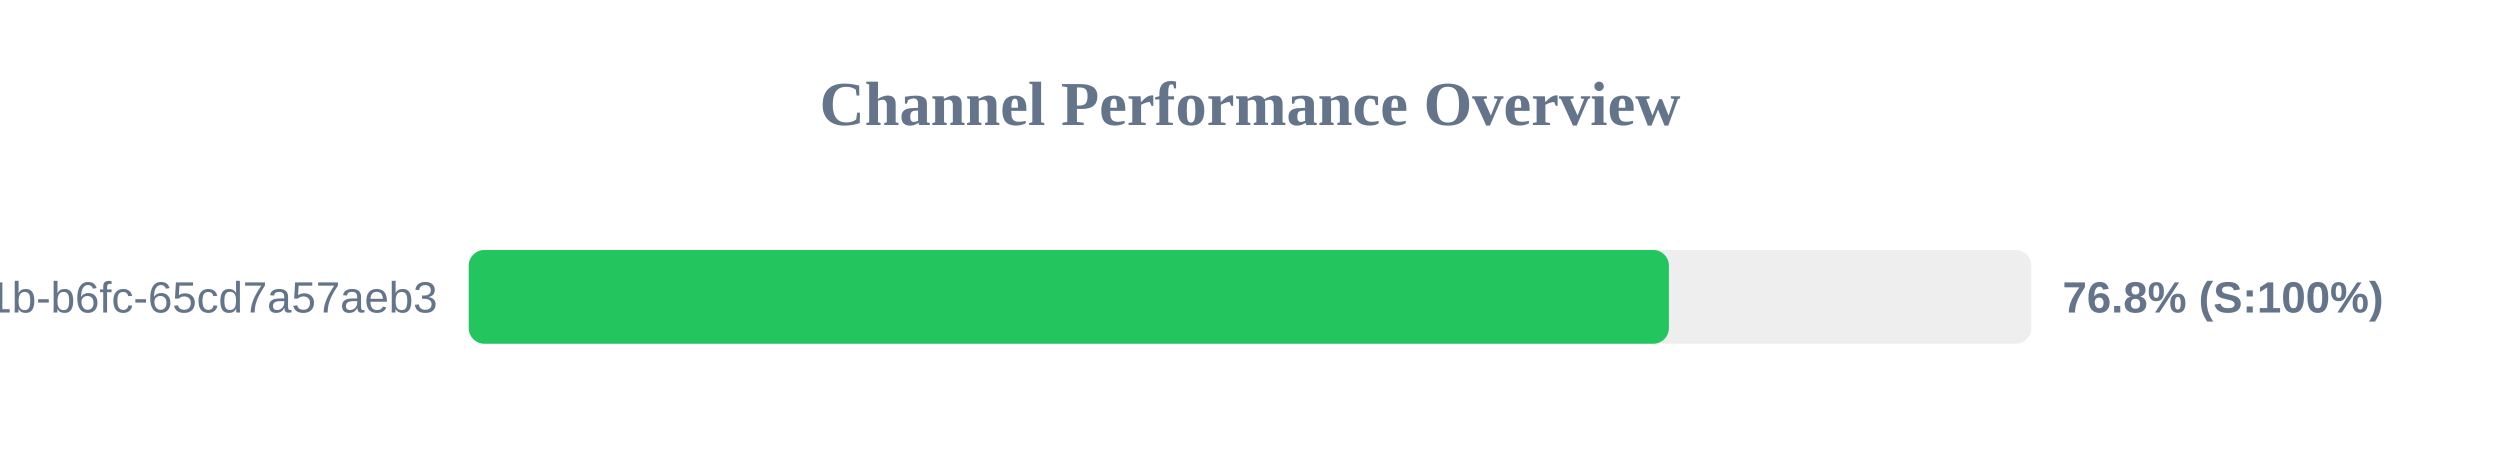
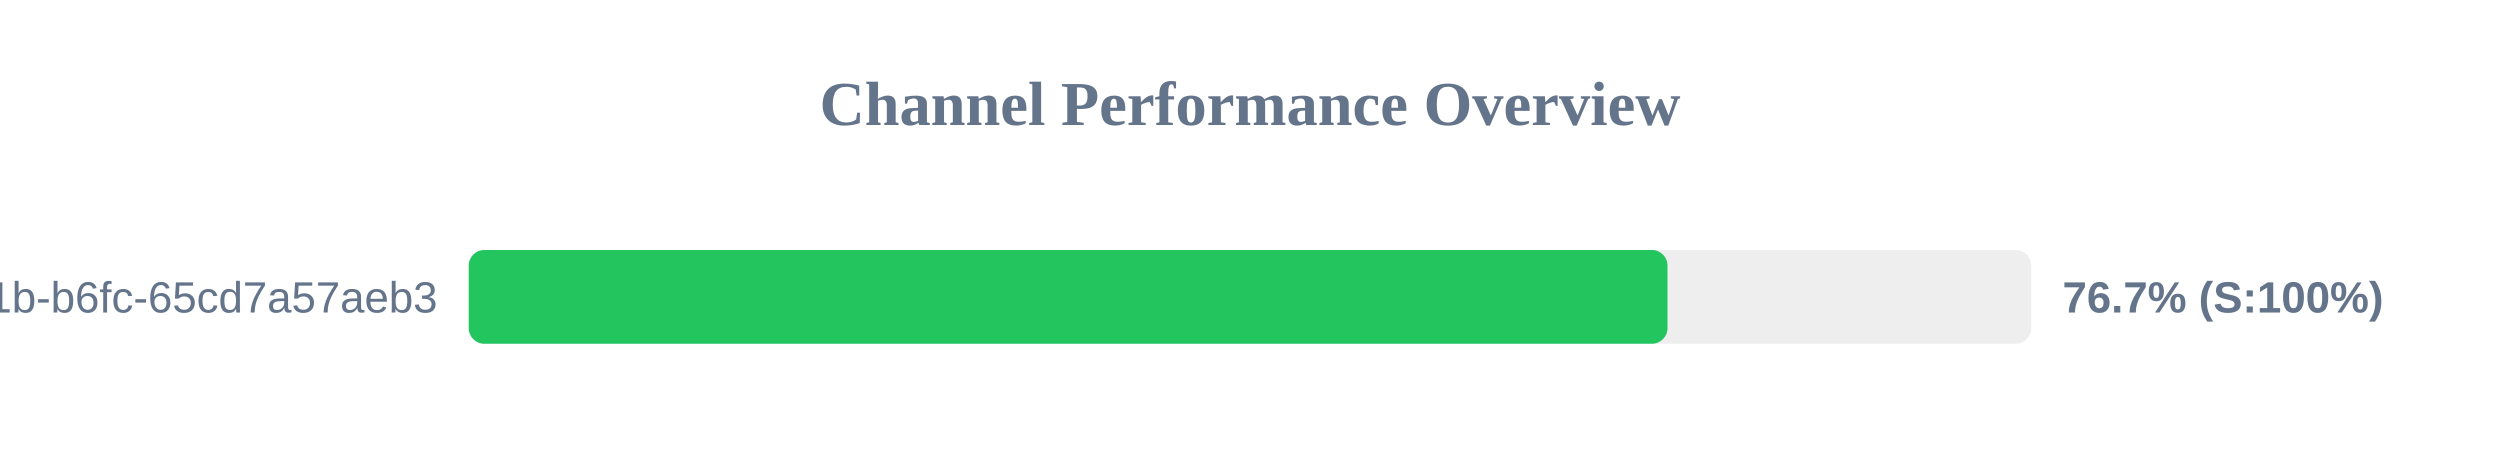
<svg xmlns="http://www.w3.org/2000/svg" width="800" height="150" version="1.1">
  <style>
        .row { font: 14px Arial; fill: #64748b; }
        .score { font: bold 14px Arial; fill: #64748b; }
    </style>
  <text x="400" y="40" text-anchor="middle" font-size="20px" font-weight="bold" fill="#64748b">Channel Performance Overview</text>
  <rect x="150" y="80" width="500" height="30" fill="#eee" rx="5" />
-   <rect x="150" y="80" width="384.05" height="30" fill="#22c55e" rx="5" />
+   <rect x="150" y="80" width="383.6" height="30" fill="#22c55e" rx="5" />
  <text x="140" y="100" text-anchor="end" class="row">?uuid=9c859345-959f-491b-b6fc-65cd7a57aeb3</text>
-   <text x="660" y="100" text-anchor="start" class="score">76.8% (S:100%)</text>
+   <text x="660" y="100" text-anchor="start" class="score">76.7% (S:100%)</text>
</svg>
